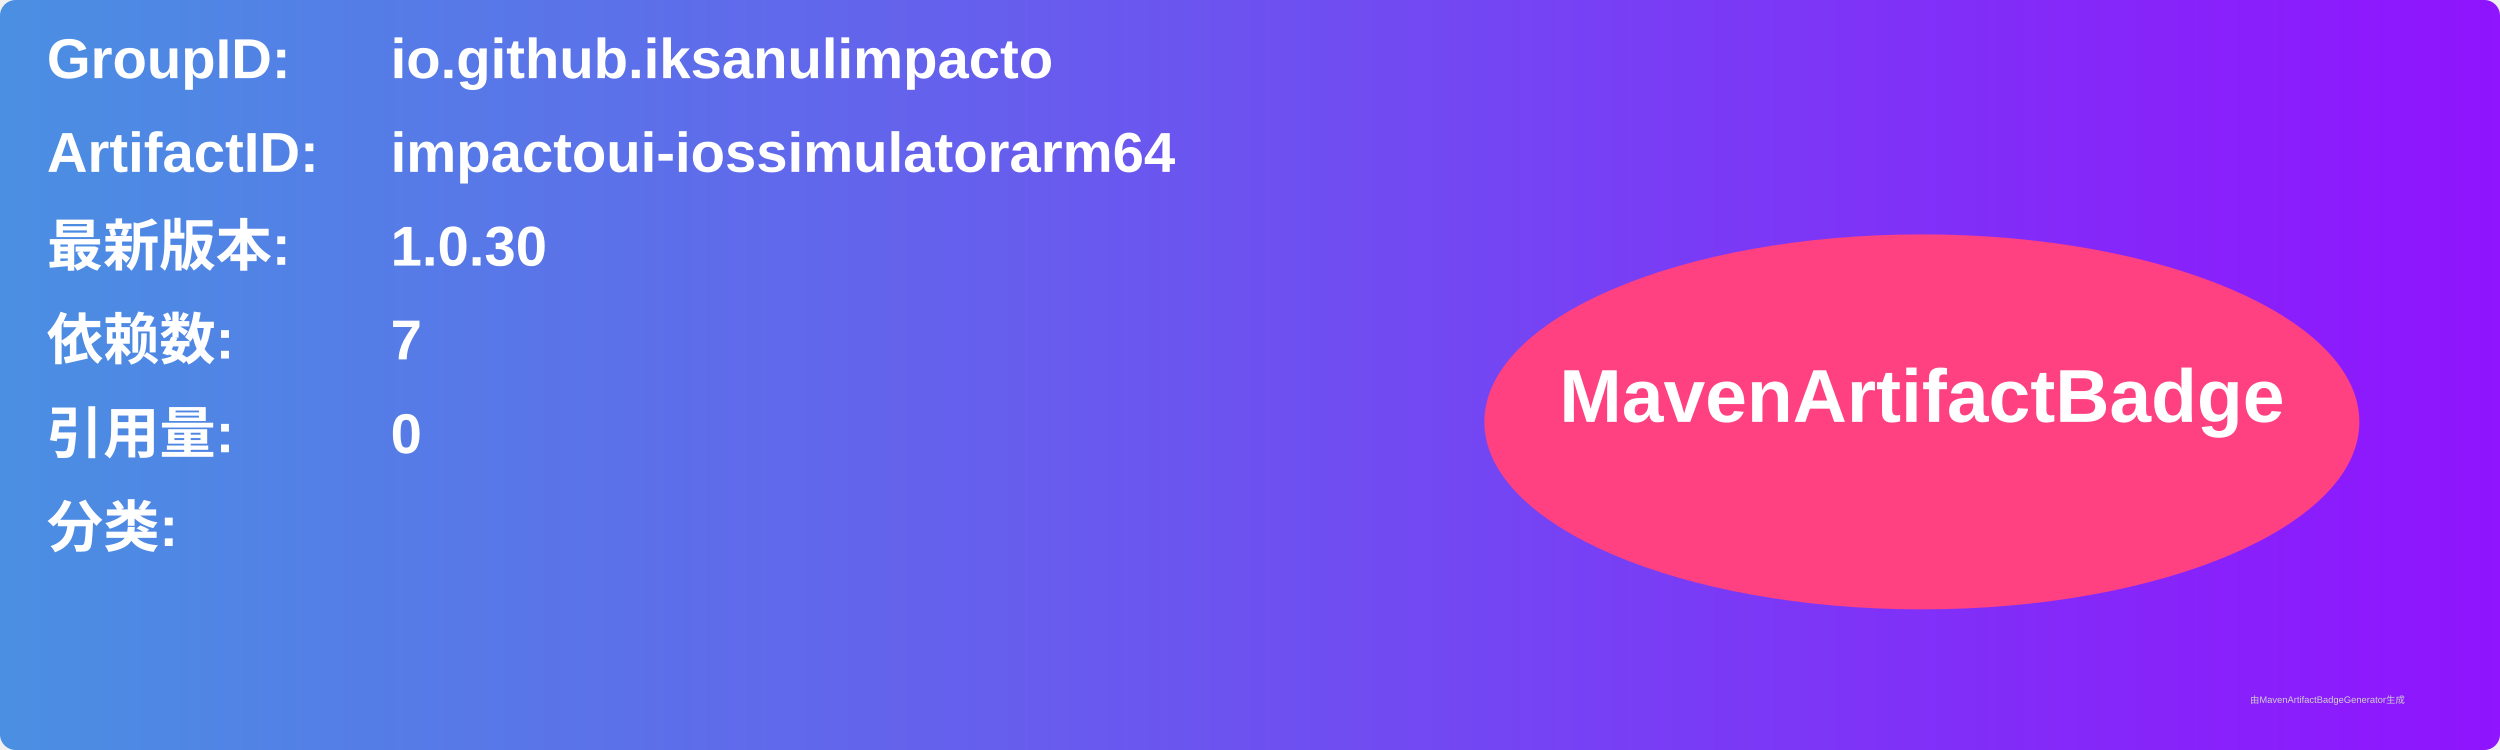
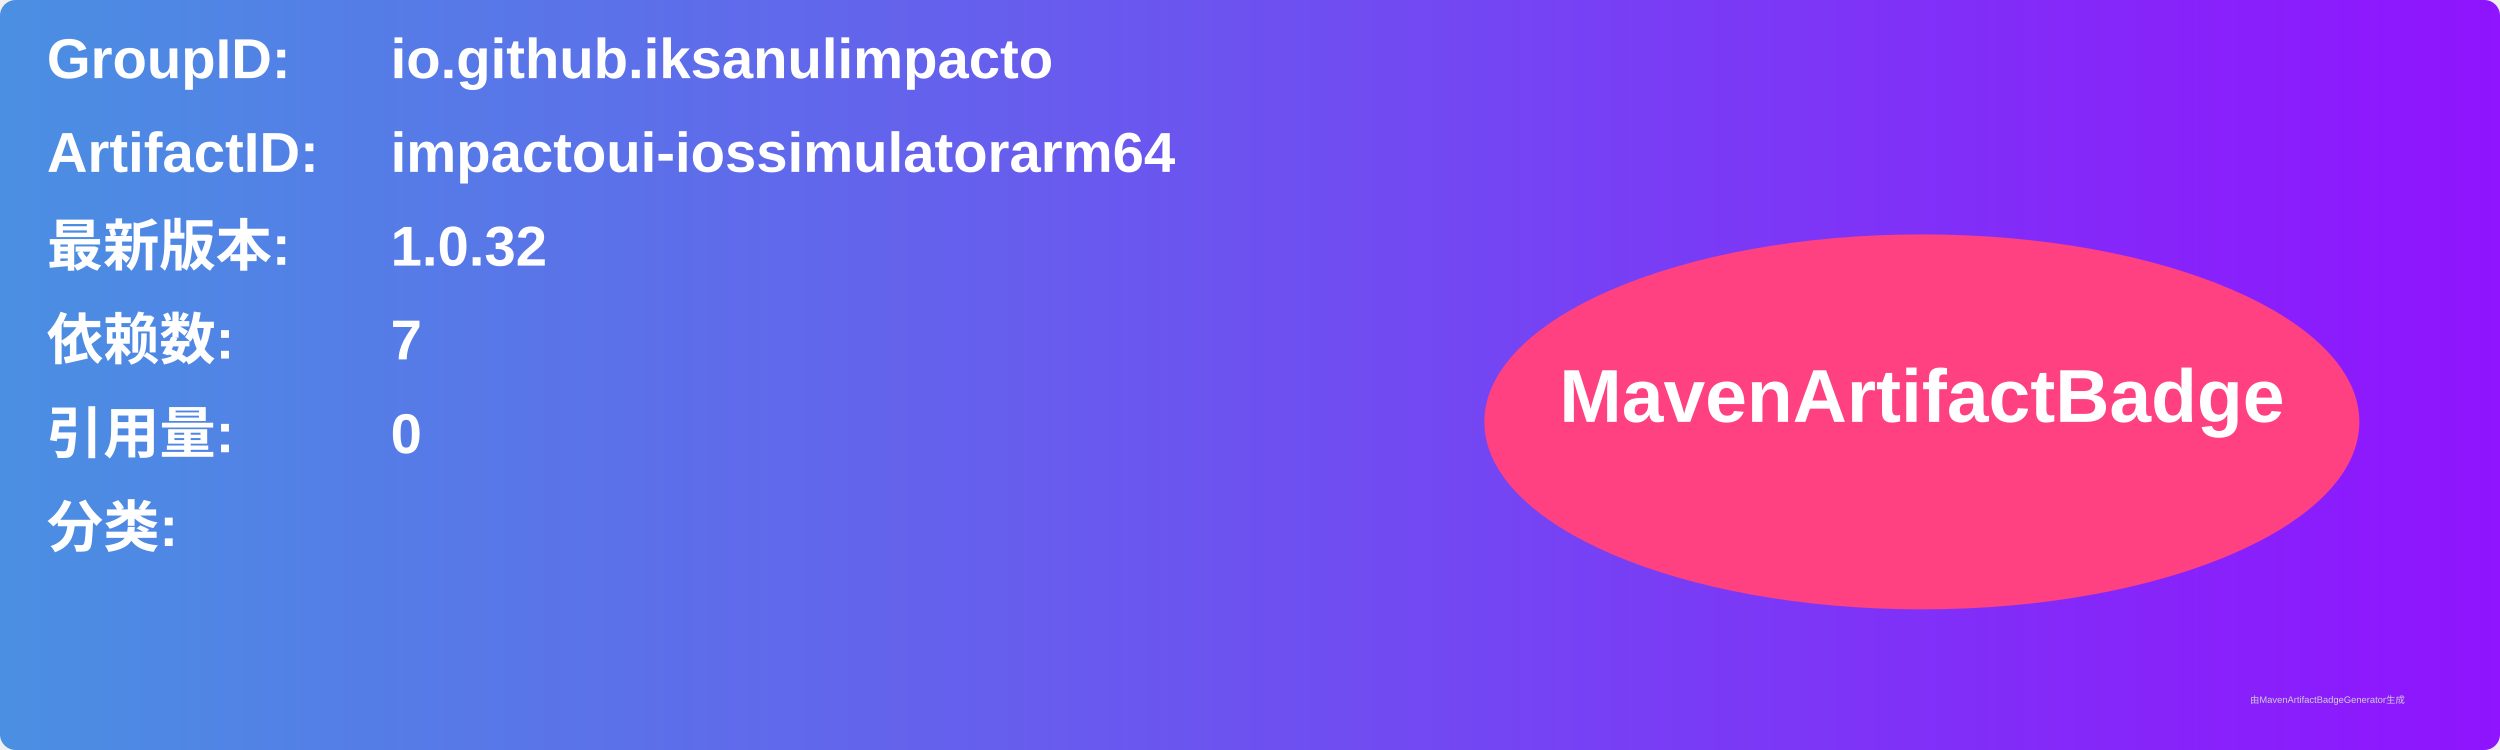
<svg xmlns="http://www.w3.org/2000/svg" width="800" height="240" viewBox="0 0 800 240">
  <linearGradient id="grad" x1="0%" y1="0%" x2="100%" y2="0%">
    <stop offset="0%" stop-color="#4a90e2" />
    <stop offset="100%" stop-color="#9013fe" />
  </linearGradient>
  <rect width="100%" height="100%" rx="5" ry="5" fill="url(#grad)" />
  <g transform="translate(15, 15)">
    <text x="0" y="10" font-family="Arial" font-size="18" fill="white" font-weight="bold" width="260">GroupID:</text>
    <text x="110" y="10" font-family="Arial" font-size="18" fill="white" font-weight="bold" width="460">io.github.iksanulimpacto</text>
    <text x="0" y="40" font-family="Arial" font-size="18" fill="white" font-weight="bold" width="260">ArtifactID:</text>
    <text x="110" y="40" font-family="Arial" font-size="18" fill="white" font-weight="bold" width="460">impactoui-iossimulatorarm64</text>
    <text x="0" y="70" font-family="Arial" font-size="18" fill="white" font-weight="bold">最新版本:</text>
    <text x="110" y="70" font-family="Arial" font-size="18" fill="white" font-weight="bold">
-       <tspan font-weight="bold">1.0.30</tspan>
+       <tspan font-weight="bold">1.0.32</tspan>
    </text>
    <text x="0" y="100" font-family="Arial" font-size="18" fill="white" font-weight="bold">依赖数: </text>
    <text x="110" y="100" font-family="Arial" font-size="18" fill="white">
      <tspan font-weight="bold">7</tspan>
    </text>
    <text x="0" y="130" font-family="Arial" font-size="18" fill="white" font-weight="bold">引用量: </text>
    <text x="110" y="130" font-family="Arial" font-size="18" fill="white">
      <tspan font-weight="bold">0</tspan>
    </text>
    <text x="0" y="160" font-family="Arial" font-size="18" fill="white" font-weight="bold">分类:</text>
    <text x="10" y="190" font-family="Arial" font-size="10" fill="white">
      <tspan font-weight="bold" />
    </text>
    <ellipse cx="600" cy="120" rx="140" ry="60" fill="#ff4081" />
    <text x="600" y="120" text-anchor="middle" font-family="Arial" font-size="24" fill="white" font-weight="bold">MavenArtifactBadge</text>
  </g>
  <text x="720" y="225" font-family="Arial" font-size="3" fill="#d0d0d0">由MavenArtifactBadgeGenerator生成</text>
</svg>
